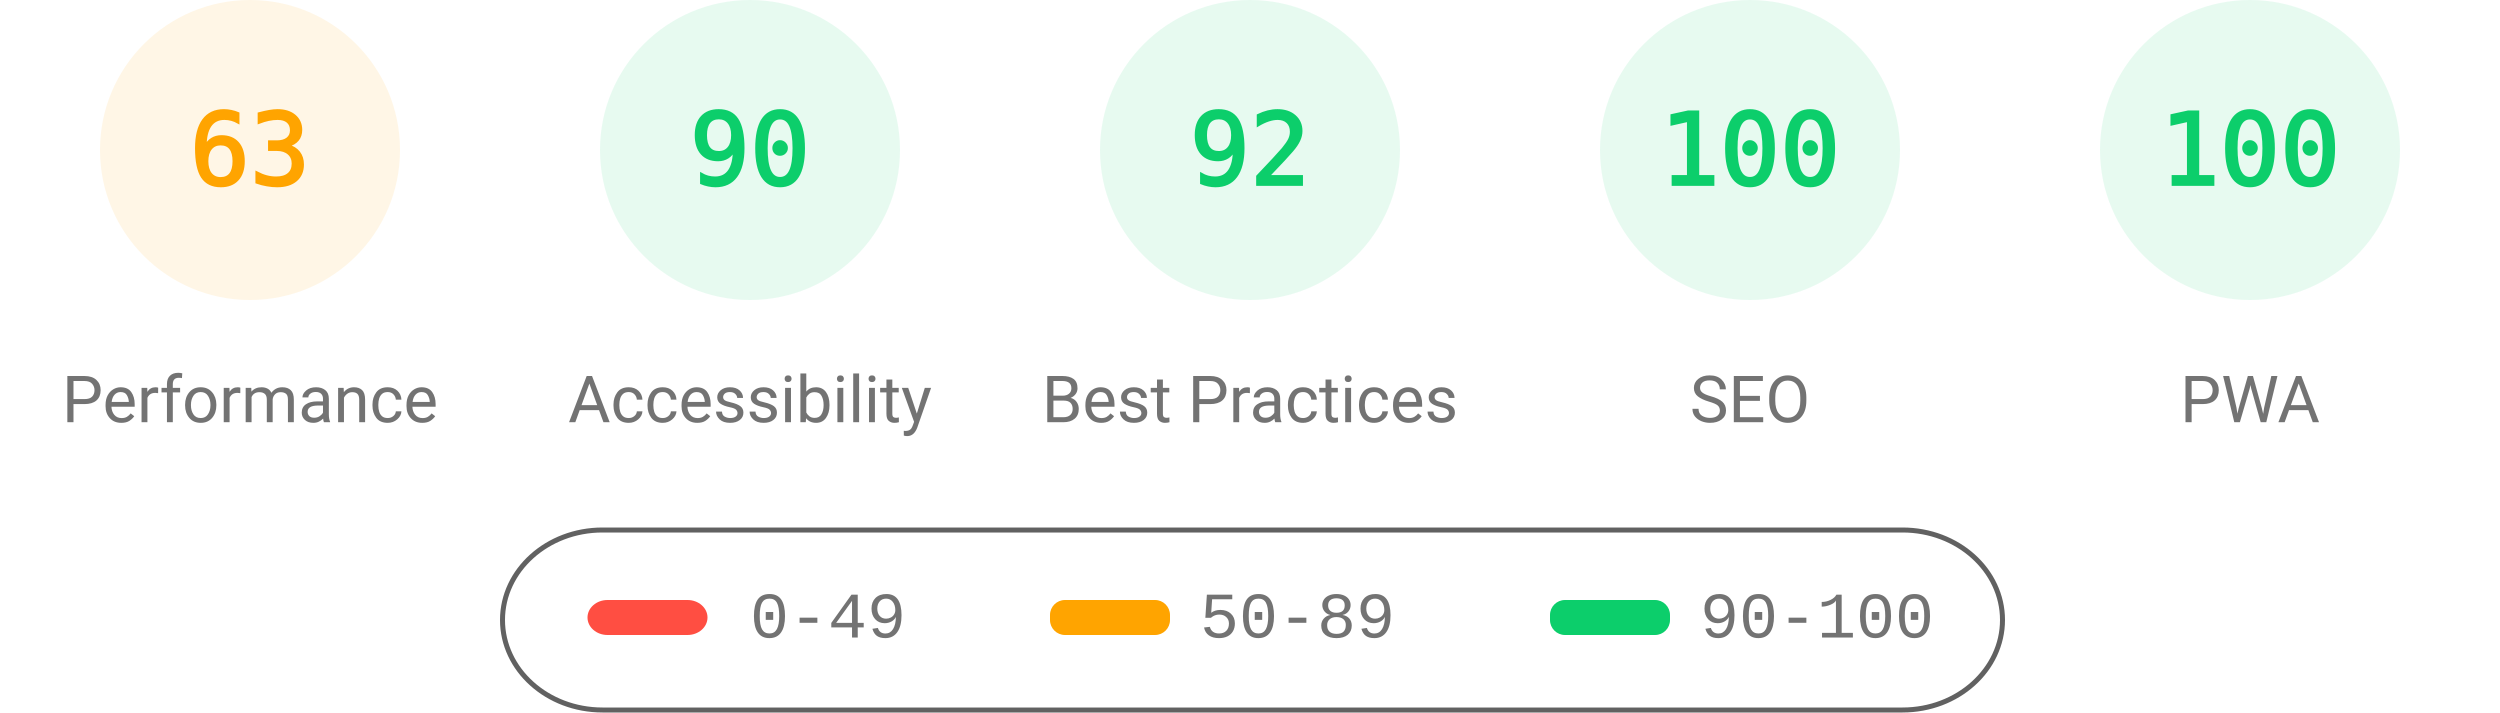
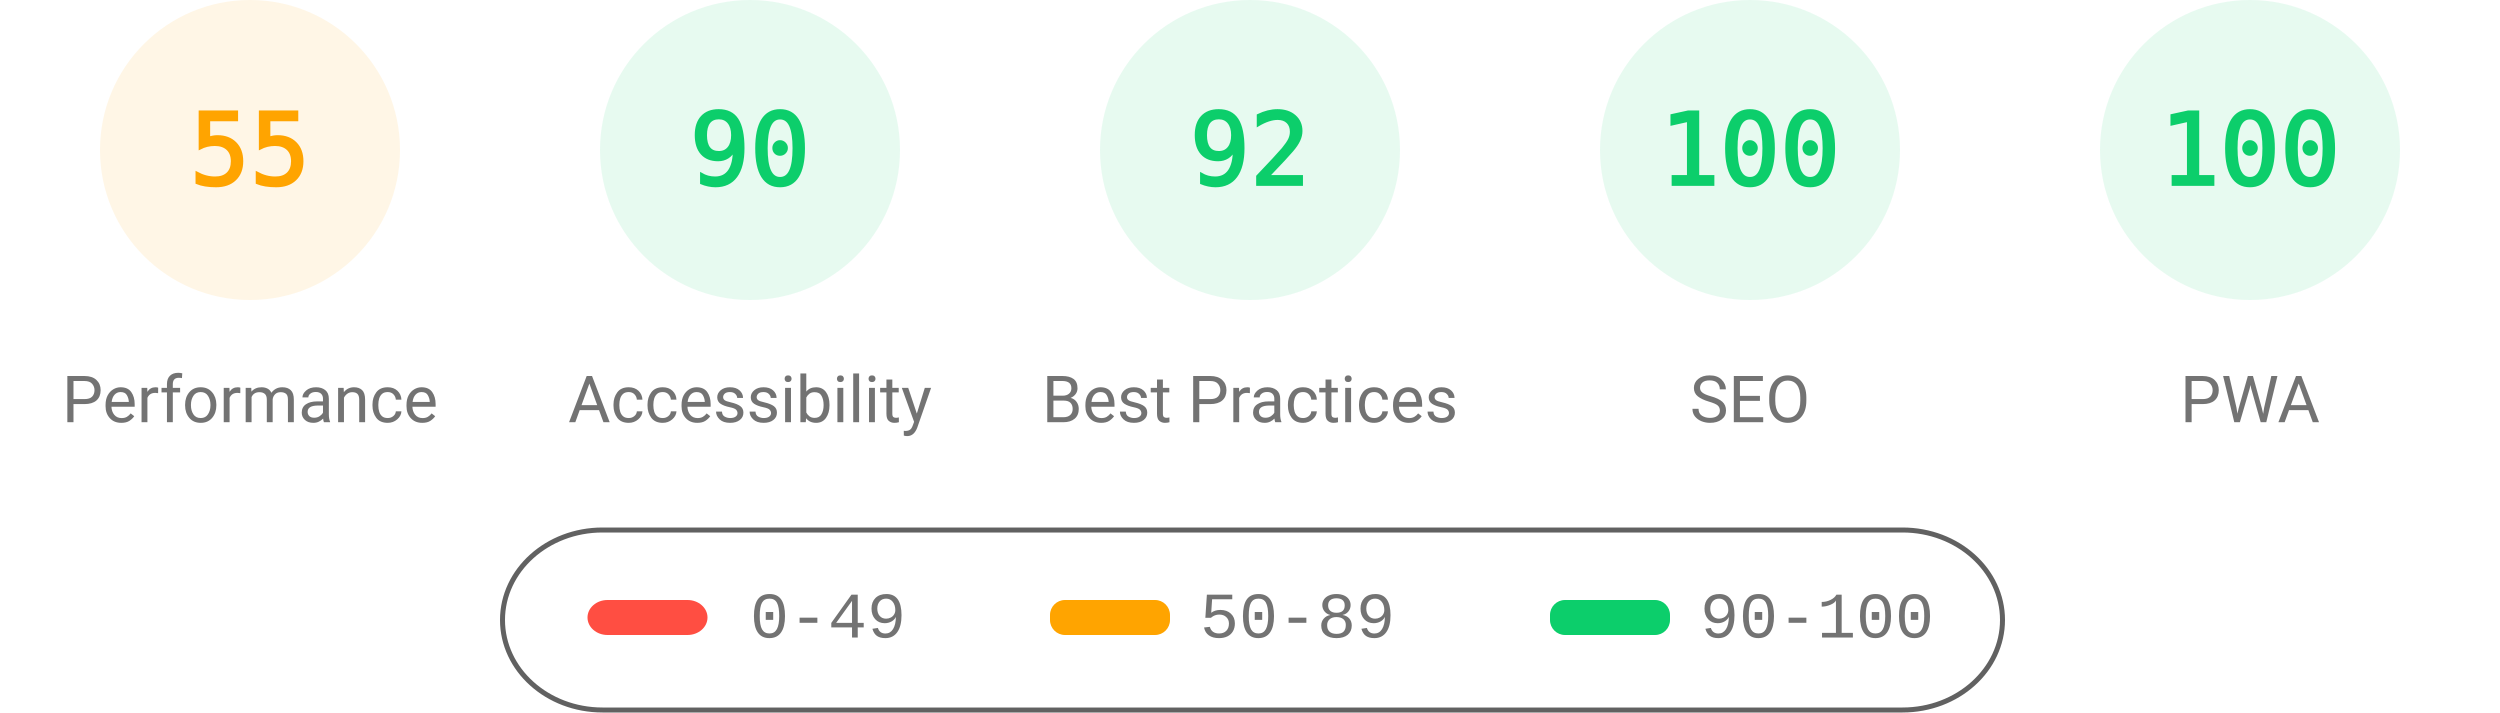
<svg xmlns="http://www.w3.org/2000/svg" fill="none" width="1000" height="285">
  <style>.gauge-base{opacity:.1}.gauge-arc{fill:none;animation-delay:250ms;stroke-linecap:round;transform:rotate(-90deg);transform-origin:100px 60px;animation:load-gauge 1s ease forwards}.guage-text{font-size:40px;font-family:monospace;text-align:center}.guage-red{color:#ff4e42;fill:#ff4e42;stroke:#ff4e42}.guage-orange{color:#ffa400;fill:#ffa400;stroke:#ffa400}.guage-green{color:#0cce6b;fill:#0cce6b;stroke:#0cce6b}.guage-undefined{color:#5c5c5c;fill:#5c5c5c;stroke:#5c5c5c}.guage-title{color:#737373;fill:#737373;stroke:none;font-size:26px;line-height:26px;font-family:Roboto,Halvetica,Arial,sans-serif}@keyframes load-gauge{from{stroke-dasharray:0 352.858}}</style>
  <svg class="guage-div guage-perf guage-orange" viewBox="0 0 200 200" width="200" height="200">
    <circle class="gauge-base" r="56" cx="100" cy="60" stroke-width="8" />
-     <circle class="gauge-arc guage-arc-1" r="56" cx="100" cy="60" stroke-width="8" style="stroke-dasharray:221.671,351.858" />
-     <text class="guage-text" x="100" y="60" alignment-baseline="central" dominant-baseline="central" text-anchor="middle">63</text>
+     <circle class="gauge-arc guage-arc-1" r="56" cx="100" cy="60" stroke-width="8" style="stroke-dasharray:193.522,351.858" />
+     <text class="guage-text" x="100" y="60" alignment-baseline="central" dominant-baseline="central" text-anchor="middle">55</text>
    <text class="guage-title" x="100" y="160" alignment-baseline="central" dominant-baseline="central" text-anchor="middle">Performance</text>
  </svg>
  <svg class="guage-div guage-acc guage-green" viewBox="0 0 200 200" width="200" height="200" x="200">
    <circle class="gauge-base" r="56" cx="100" cy="60" stroke-width="8" />
    <circle class="gauge-arc guage-arc-2" r="56" cx="100" cy="60" stroke-width="8" style="stroke-dasharray:316.672,351.858" />
    <text class="guage-text" x="100" y="60" alignment-baseline="central" dominant-baseline="central" text-anchor="middle">90</text>
    <text class="guage-title" x="100" y="160" alignment-baseline="central" dominant-baseline="central" text-anchor="middle">Accessibility</text>
  </svg>
  <svg class="guage-div guage-best guage-green" viewBox="0 0 200 200" width="200" height="200" x="400">
    <circle class="gauge-base" r="56" cx="100" cy="60" stroke-width="8" />
    <circle class="gauge-arc guage-arc-3" r="56" cx="100" cy="60" stroke-width="8" style="stroke-dasharray:323.709,351.858" />
    <text class="guage-text" x="100" y="60" alignment-baseline="central" dominant-baseline="central" text-anchor="middle">92</text>
    <text class="guage-title" x="100" y="160" alignment-baseline="central" dominant-baseline="central" text-anchor="middle">Best Practices</text>
  </svg>
  <svg class="guage-div guage-seo guage-green" viewBox="0 0 200 200" width="200" height="200" x="600">
    <circle class="gauge-base" r="56" cx="100" cy="60" stroke-width="8" />
    <circle class="gauge-arc guage-arc-4" r="56" cx="100" cy="60" stroke-width="8" style="stroke-dasharray:351.858,351.858" />
    <text class="guage-text" x="100" y="60" alignment-baseline="central" dominant-baseline="central" text-anchor="middle">100</text>
    <text class="guage-title" x="100" y="160" alignment-baseline="central" dominant-baseline="central" text-anchor="middle">SEO</text>
  </svg>
  <svg class="guage-div guage-pwa guage-green" viewBox="0 0 200 200" width="200" height="200" x="800">
    <circle class="gauge-base" r="56" cx="100" cy="60" stroke-width="8" />
    <circle class="gauge-arc guage-arc-4" r="56" cx="100" cy="60" stroke-width="8" style="stroke-dasharray:351.858,351.858" />
    <text class="guage-text" x="100" y="60" alignment-baseline="central" dominant-baseline="central" text-anchor="middle">100</text>
    <text class="guage-title" x="100" y="160" alignment-baseline="central" dominant-baseline="central" text-anchor="middle">PWA</text>
  </svg>
  <svg width="604" height="76" x="200" y="210">
    <path fill="none" id="canvas_background" d="M-1-1h604v80H-1z" />
    <rect fill-opacity="0" stroke="#616161" stroke-width="2" rx="40" id="svg_2" height="72" width="600" y="2" x="1" fill="#000" />
    <rect stroke="#000" rx="8" id="svg_3" height="14" width="48" y="30" x="35" stroke-opacity="null" stroke-width="0" fill="#ff4e42" />
    <rect stroke="#000" rx="6" id="svg_4" height="14" width="48" y="30" x="220" stroke-opacity="null" stroke-width="0" fill="#ffa400" />
    <rect stroke="#000" rx="6" id="svg_5" height="14" width="48" y="30" x="420" stroke-opacity="null" stroke-width="0" fill="#0cce6b" />
    <text xml:space="preserve" text-anchor="start" font-family="'Courier New', Courier, monospace" font-size="26" id="svg_6" y="45" x="100" stroke-opacity="null" stroke-width="0" stroke="#000" fill="#737373">0-49</text>
    <text xml:space="preserve" text-anchor="start" font-family="'Courier New', Courier, monospace" font-size="26" id="svg_7" y="45" x="280" stroke-opacity="null" stroke-width="0" stroke="#000" fill="#737373">50-89</text>
    <text xml:space="preserve" text-anchor="start" font-family="'Courier New', Courier, monospace" font-size="26" id="svg_8" y="45" x="480" stroke-opacity="null" stroke-width="0" stroke="#000" fill="#737373">90-100</text>
  </svg>
</svg>
